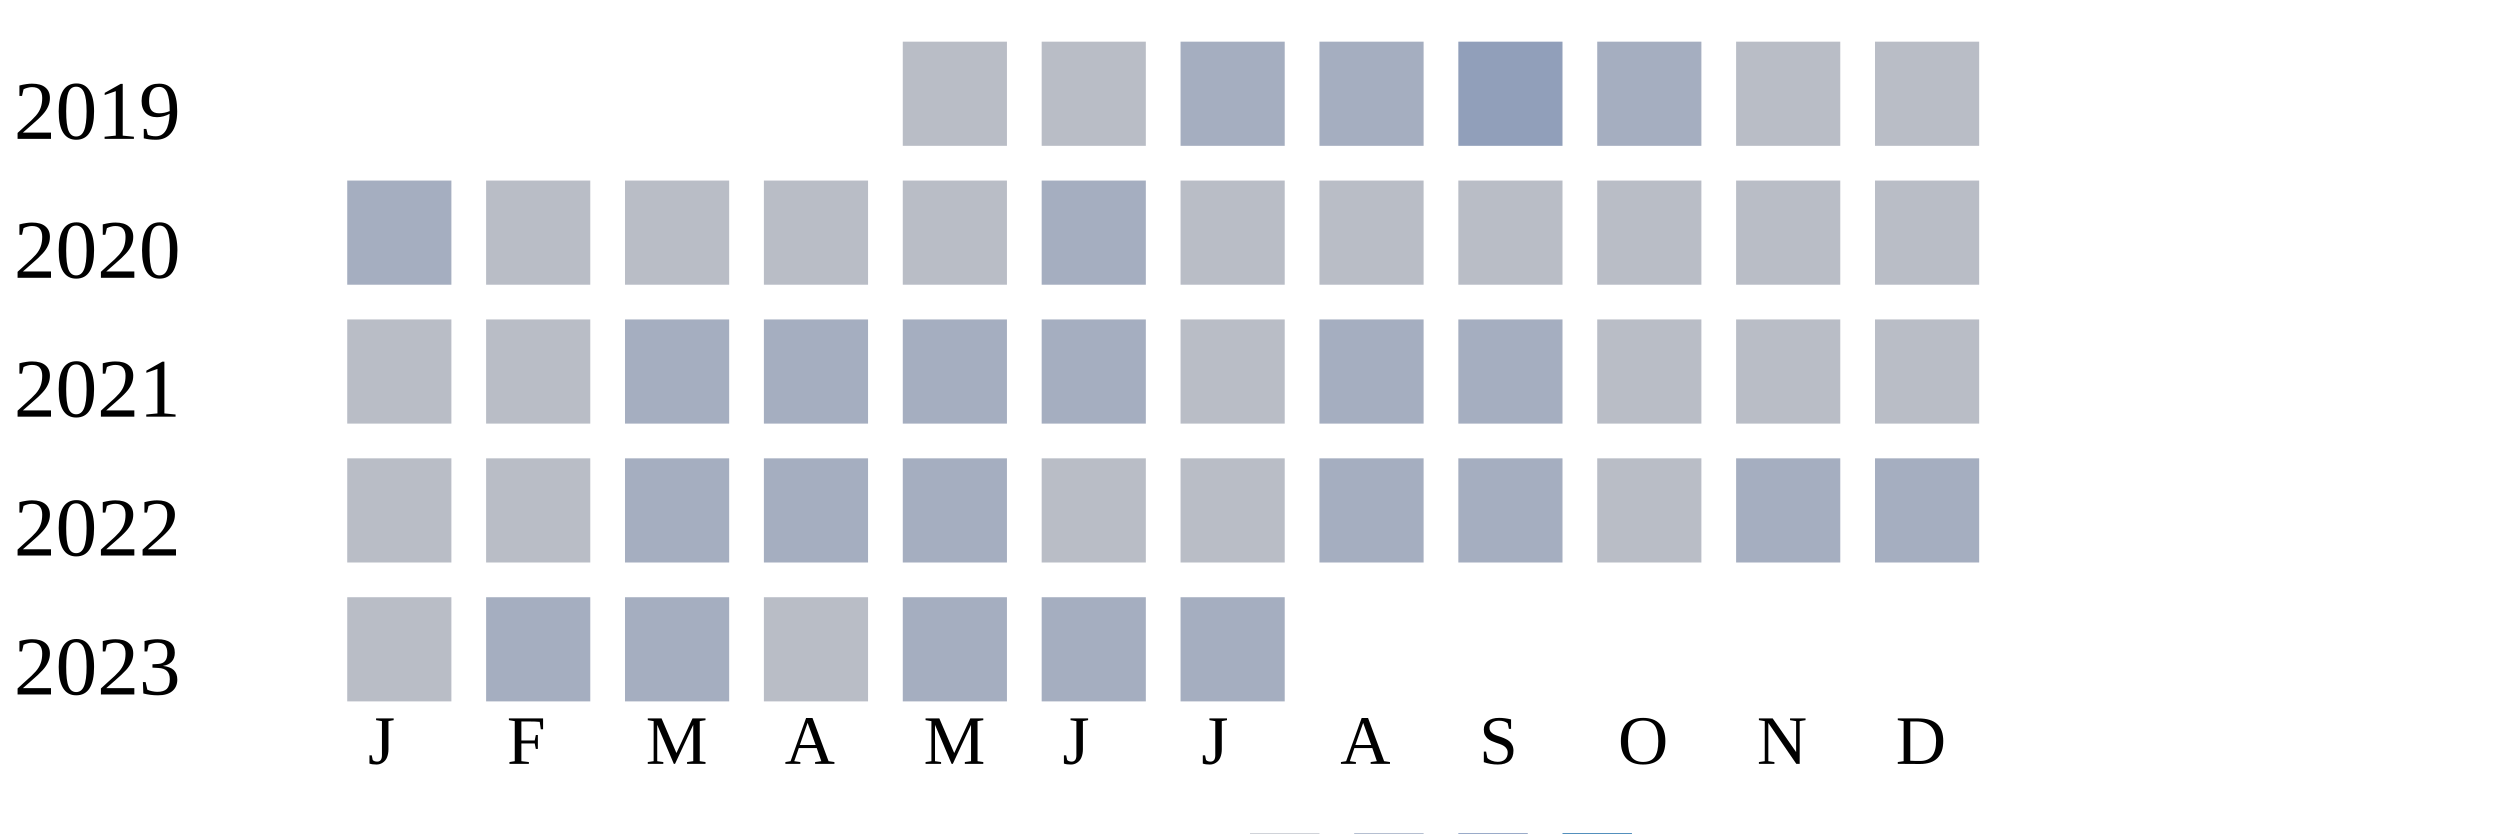
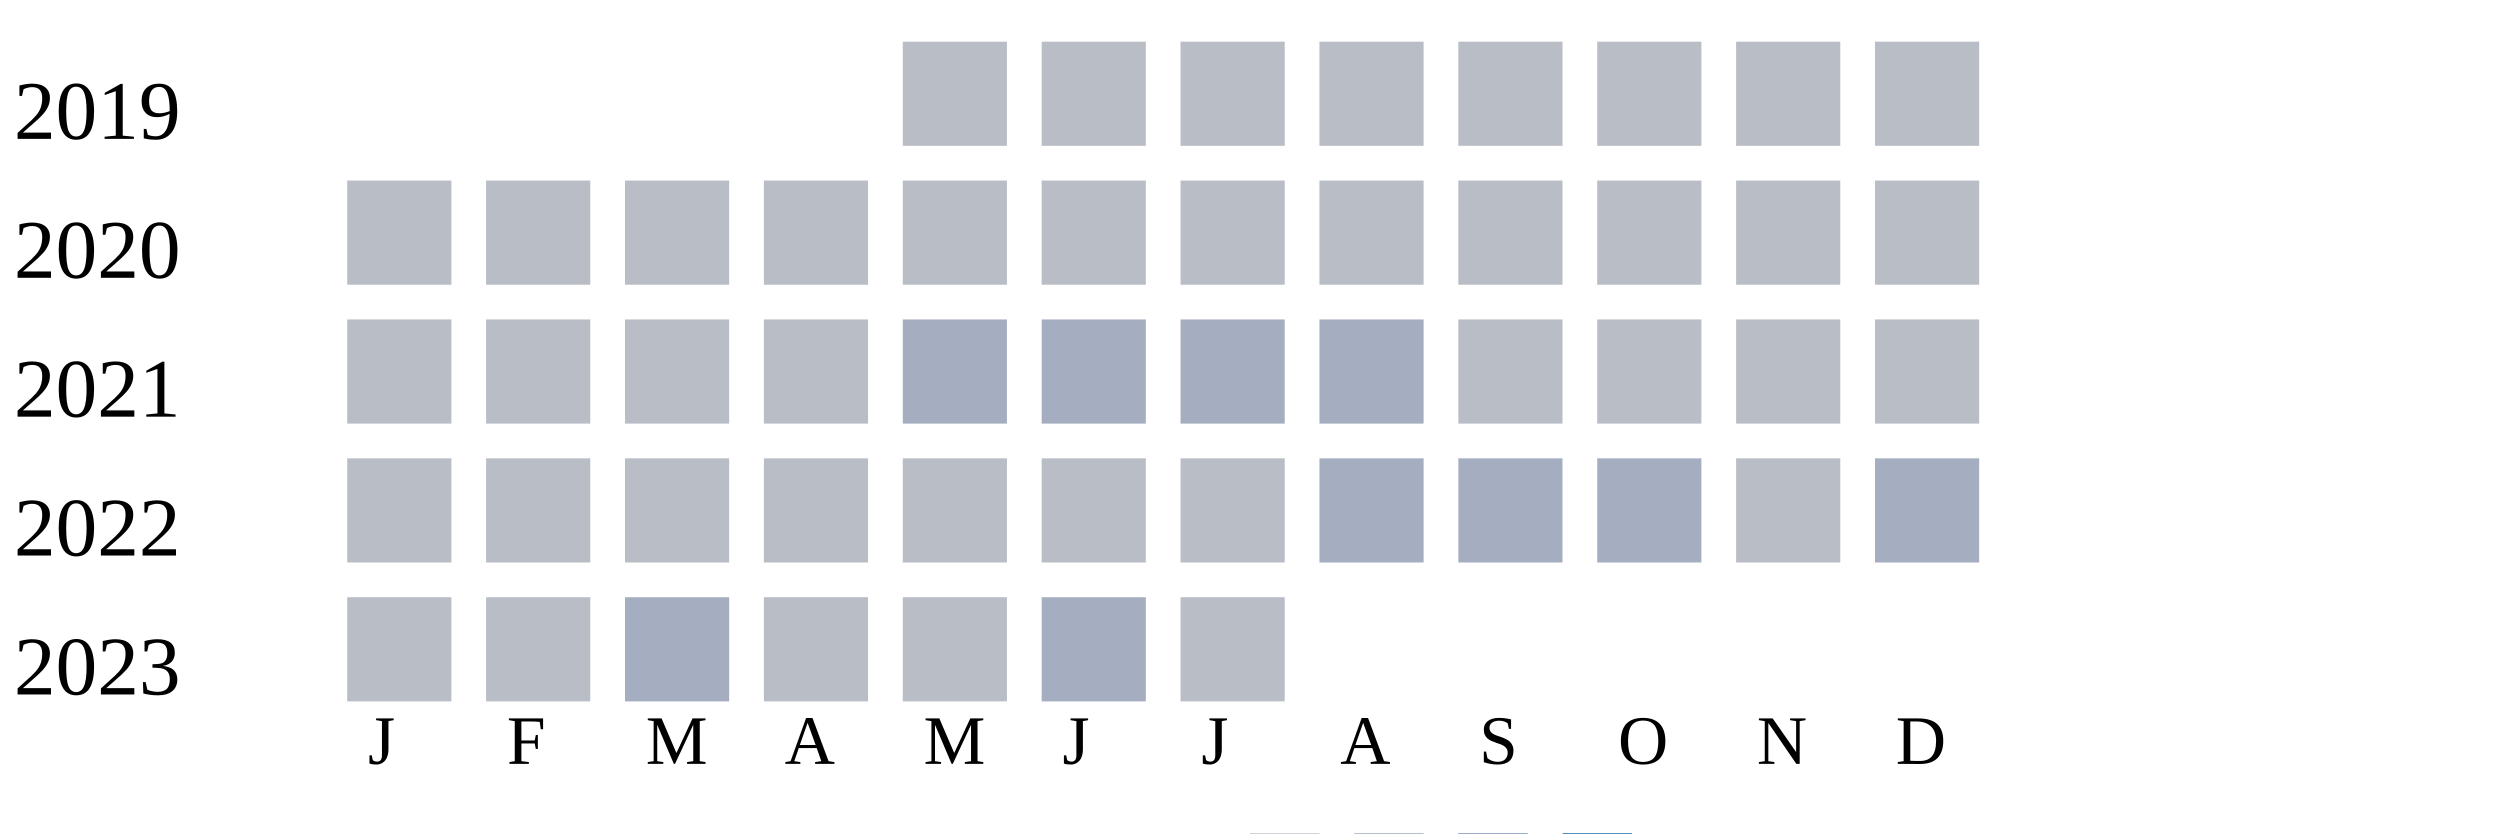
<svg xmlns="http://www.w3.org/2000/svg" width="360" height="120">
  <g transform="translate(0 0)">
    <text x="2" y="20">2019</text>
    <rect x="130" y="6" width="15" height="15" fill="#b9bdc6" />
    <rect x="150" y="6" width="15" height="15" fill="#b9bdc6" />
-     <rect x="170" y="6" width="15" height="15" fill="#a5aec0" />
-     <rect x="190" y="6" width="15" height="15" fill="#a5aec0" />
-     <rect x="210" y="6" width="15" height="15" fill="#919fba" />
-     <rect x="230" y="6" width="15" height="15" fill="#a5aec0" />
+     <rect x="170" y="6" width="15" height="15" fill="#b9bdc6" />
+     <rect x="190" y="6" width="15" height="15" fill="#b9bdc6" />
+     <rect x="210" y="6" width="15" height="15" fill="#b9bdc6" />
+     <rect x="230" y="6" width="15" height="15" fill="#b9bdc6" />
    <rect x="250" y="6" width="15" height="15" fill="#b9bdc6" />
    <rect x="270" y="6" width="15" height="15" fill="#b9bdc6" />
  </g>
  <g transform="translate(0 20)">
    <text x="2" y="20">2020</text>
-     <rect x="50" y="6" width="15" height="15" fill="#a5aec0" />
+     <rect x="50" y="6" width="15" height="15" fill="#b9bdc6" />
    <rect x="70" y="6" width="15" height="15" fill="#b9bdc6" />
    <rect x="90" y="6" width="15" height="15" fill="#b9bdc6" />
    <rect x="110" y="6" width="15" height="15" fill="#b9bdc6" />
    <rect x="130" y="6" width="15" height="15" fill="#b9bdc6" />
-     <rect x="150" y="6" width="15" height="15" fill="#a5aec0" />
+     <rect x="150" y="6" width="15" height="15" fill="#b9bdc6" />
    <rect x="170" y="6" width="15" height="15" fill="#b9bdc6" />
    <rect x="190" y="6" width="15" height="15" fill="#b9bdc6" />
    <rect x="210" y="6" width="15" height="15" fill="#b9bdc6" />
    <rect x="230" y="6" width="15" height="15" fill="#b9bdc6" />
    <rect x="250" y="6" width="15" height="15" fill="#b9bdc6" />
    <rect x="270" y="6" width="15" height="15" fill="#b9bdc6" />
  </g>
  <g transform="translate(0 40)">
    <text x="2" y="20">2021</text>
    <rect x="50" y="6" width="15" height="15" fill="#b9bdc6" />
    <rect x="70" y="6" width="15" height="15" fill="#b9bdc6" />
-     <rect x="90" y="6" width="15" height="15" fill="#a5aec0" />
-     <rect x="110" y="6" width="15" height="15" fill="#a5aec0" />
+     <rect x="90" y="6" width="15" height="15" fill="#b9bdc6" />
+     <rect x="110" y="6" width="15" height="15" fill="#b9bdc6" />
    <rect x="130" y="6" width="15" height="15" fill="#a5aec0" />
    <rect x="150" y="6" width="15" height="15" fill="#a5aec0" />
-     <rect x="170" y="6" width="15" height="15" fill="#b9bdc6" />
+     <rect x="170" y="6" width="15" height="15" fill="#a5aec0" />
    <rect x="190" y="6" width="15" height="15" fill="#a5aec0" />
-     <rect x="210" y="6" width="15" height="15" fill="#a5aec0" />
+     <rect x="210" y="6" width="15" height="15" fill="#b9bdc6" />
    <rect x="230" y="6" width="15" height="15" fill="#b9bdc6" />
    <rect x="250" y="6" width="15" height="15" fill="#b9bdc6" />
    <rect x="270" y="6" width="15" height="15" fill="#b9bdc6" />
  </g>
  <g transform="translate(0 60)">
    <text x="2" y="20">2022</text>
    <rect x="50" y="6" width="15" height="15" fill="#b9bdc6" />
    <rect x="70" y="6" width="15" height="15" fill="#b9bdc6" />
-     <rect x="90" y="6" width="15" height="15" fill="#a5aec0" />
-     <rect x="110" y="6" width="15" height="15" fill="#a5aec0" />
-     <rect x="130" y="6" width="15" height="15" fill="#a5aec0" />
+     <rect x="90" y="6" width="15" height="15" fill="#b9bdc6" />
+     <rect x="110" y="6" width="15" height="15" fill="#b9bdc6" />
+     <rect x="130" y="6" width="15" height="15" fill="#b9bdc6" />
    <rect x="150" y="6" width="15" height="15" fill="#b9bdc6" />
    <rect x="170" y="6" width="15" height="15" fill="#b9bdc6" />
    <rect x="190" y="6" width="15" height="15" fill="#a5aec0" />
    <rect x="210" y="6" width="15" height="15" fill="#a5aec0" />
-     <rect x="230" y="6" width="15" height="15" fill="#b9bdc6" />
-     <rect x="250" y="6" width="15" height="15" fill="#a5aec0" />
+     <rect x="230" y="6" width="15" height="15" fill="#a5aec0" />
+     <rect x="250" y="6" width="15" height="15" fill="#b9bdc6" />
    <rect x="270" y="6" width="15" height="15" fill="#a5aec0" />
  </g>
  <g transform="translate(0 80)">
    <text x="2" y="20">2023</text>
    <rect x="50" y="6" width="15" height="15" fill="#b9bdc6" />
-     <rect x="70" y="6" width="15" height="15" fill="#a5aec0" />
+     <rect x="70" y="6" width="15" height="15" fill="#b9bdc6" />
    <rect x="90" y="6" width="15" height="15" fill="#a5aec0" />
    <rect x="110" y="6" width="15" height="15" fill="#b9bdc6" />
-     <rect x="130" y="6" width="15" height="15" fill="#a5aec0" />
+     <rect x="130" y="6" width="15" height="15" fill="#b9bdc6" />
    <rect x="150" y="6" width="15" height="15" fill="#a5aec0" />
-     <rect x="170" y="6" width="15" height="15" fill="#a5aec0" />
+     <rect x="170" y="6" width="15" height="15" fill="#b9bdc6" />
  </g>
  <text style="font-size: 10px; text-align: center" x="53" y="110">J</text>
  <text style="font-size: 10px; text-align: center" x="73" y="110">F</text>
  <text style="font-size: 10px; text-align: center" x="93" y="110">M</text>
  <text style="font-size: 10px; text-align: center" x="113" y="110">A</text>
  <text style="font-size: 10px; text-align: center" x="133" y="110">M</text>
  <text style="font-size: 10px; text-align: center" x="153" y="110">J</text>
  <text style="font-size: 10px; text-align: center" x="173" y="110">J</text>
  <text style="font-size: 10px; text-align: center" x="193" y="110">A</text>
  <text style="font-size: 10px; text-align: center" x="213" y="110">S</text>
  <text style="font-size: 10px; text-align: center" x="233" y="110">O</text>
  <text style="font-size: 10px; text-align: center" x="253" y="110">N</text>
  <text style="font-size: 10px; text-align: center" x="273" y="110">D</text>
  <text style="font-size: 10px;" x="155" y="129">Less</text>
  <rect fill="#b9bdc6" width="10" height="10" x="180" y="120" />
  <rect fill="#919fba" width="10" height="10" x="195" y="120" />
  <rect fill="#6882ae" width="10" height="10" x="210" y="120" />
  <rect fill="#005a9c" width="10" height="10" x="225" y="120" />
  <text x="240" y="129" style="font-size: 10px;">More</text>
</svg>
